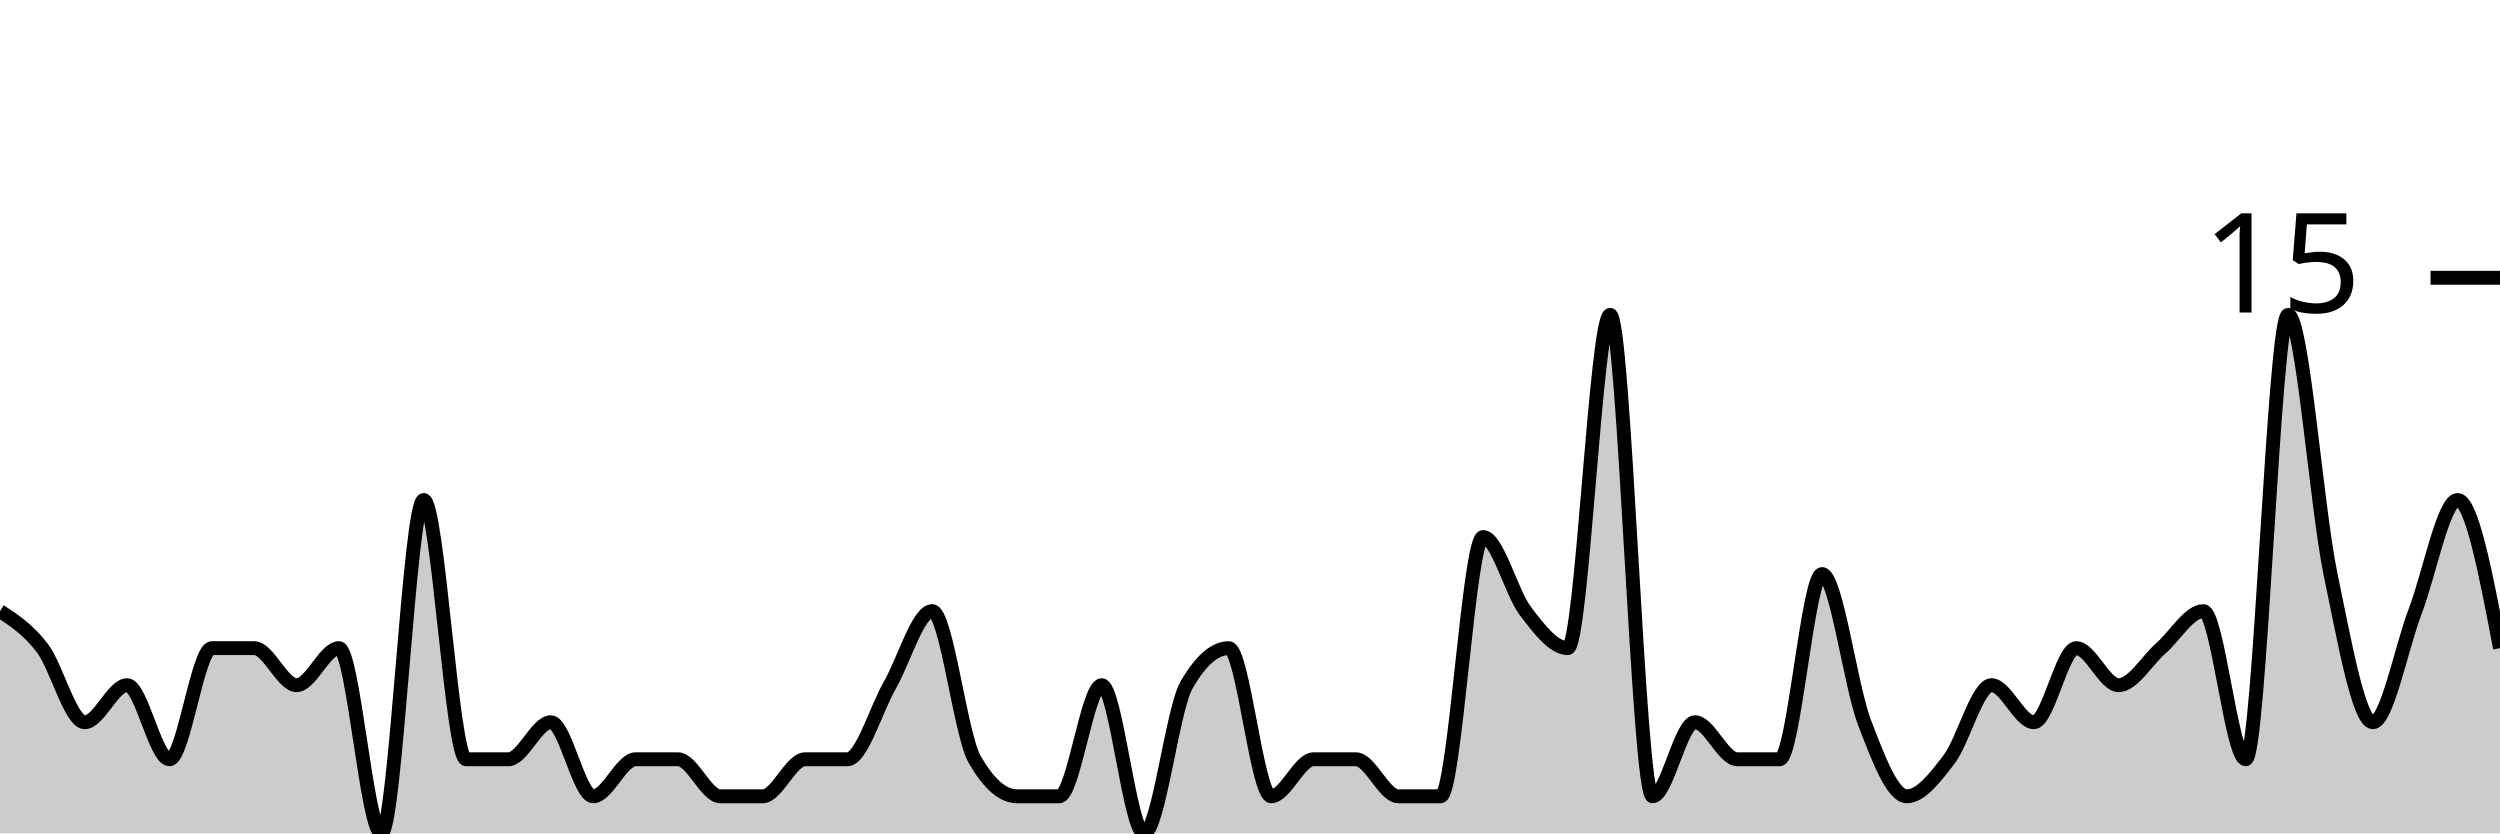
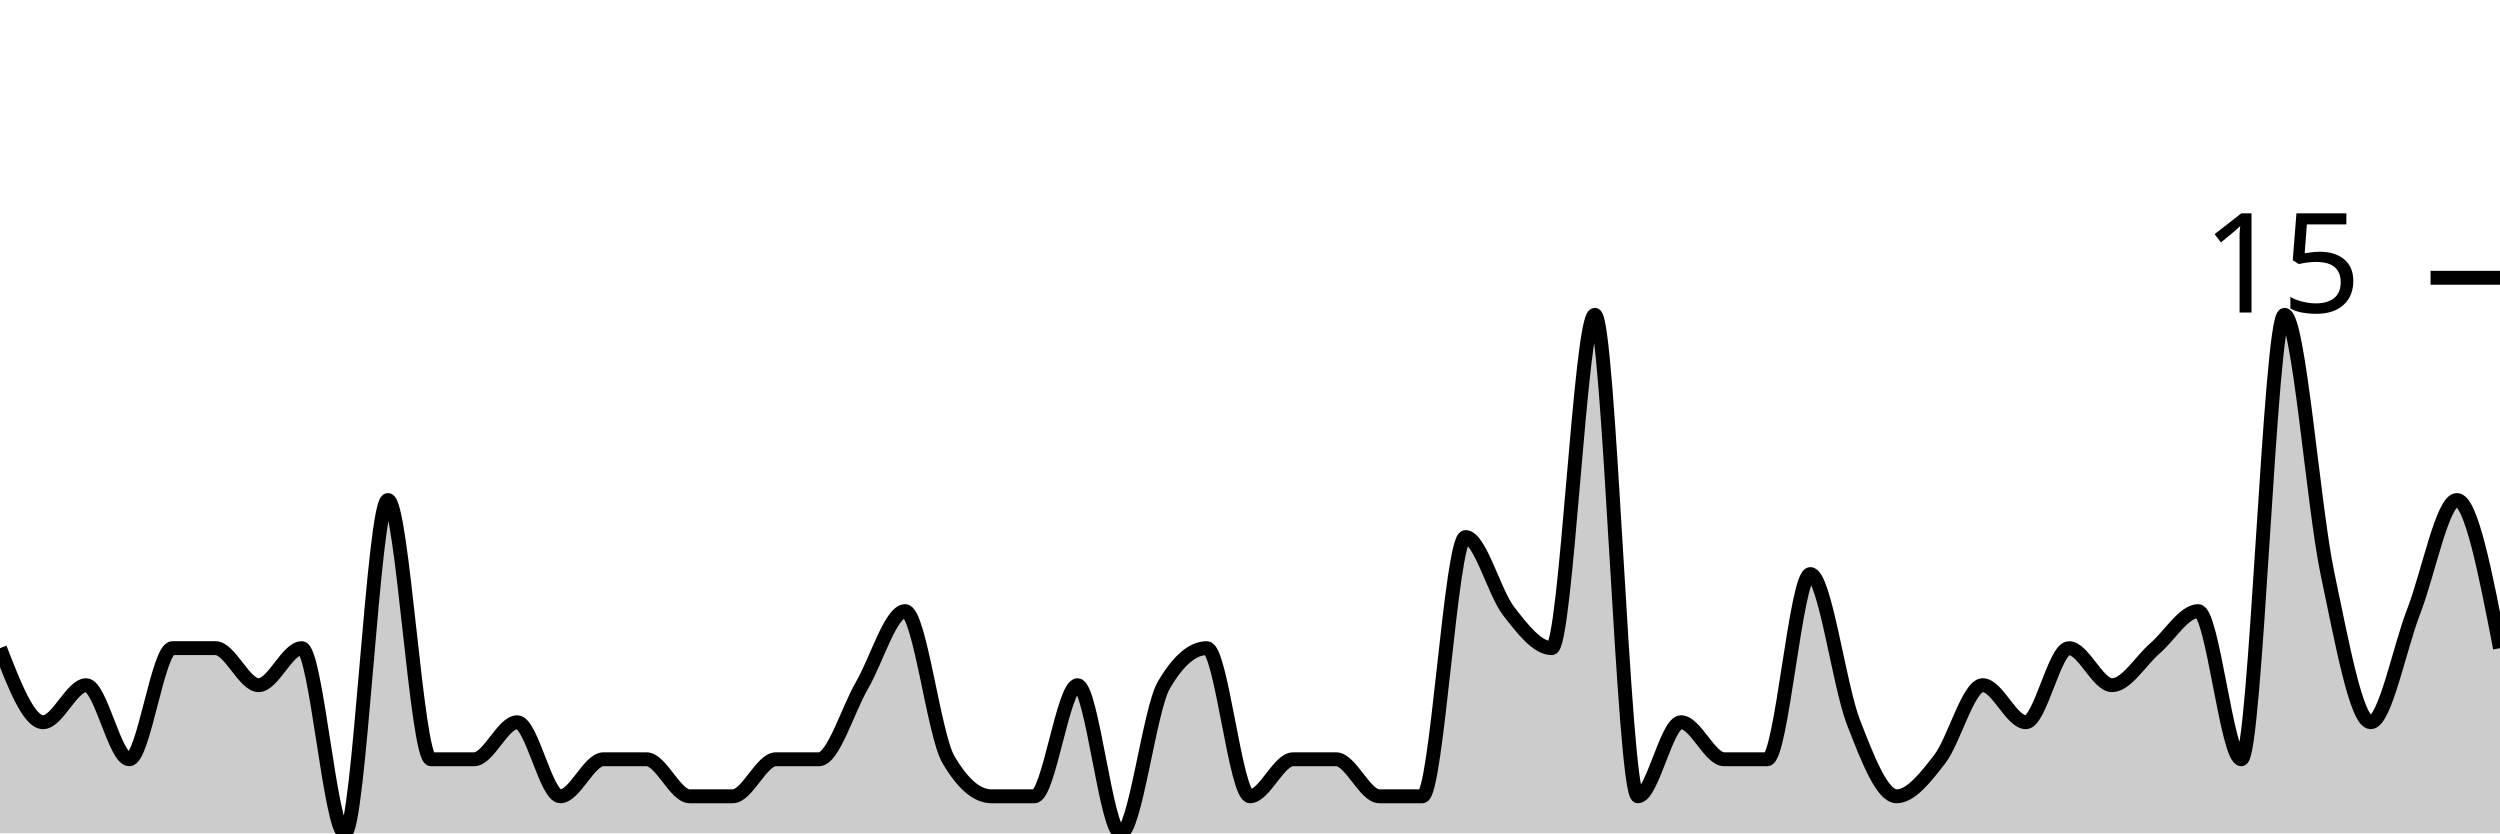
<svg xmlns="http://www.w3.org/2000/svg" viewBox="0 0 180 60">
  <g transform="translate(0,20)">
-     <path class="area" fill="rgba(0, 0, 0, 0.2)" d="M0,24C1.017,24.667,2.034,25.333,3.051,26.667C4.068,28,5.085,32,6.102,32C7.119,32,8.136,29.333,9.153,29.333C10.169,29.333,11.186,34.667,12.203,34.667C13.22,34.667,14.237,26.667,15.254,26.667C16.271,26.667,17.288,26.667,18.305,26.667C19.322,26.667,20.339,29.333,21.356,29.333C22.373,29.333,23.39,26.667,24.407,26.667C25.424,26.667,26.441,40,27.458,40C28.475,40,29.492,16,30.508,16C31.525,16,32.542,34.667,33.559,34.667C34.576,34.667,35.593,34.667,36.61,34.667C37.627,34.667,38.644,32,39.661,32C40.678,32,41.695,37.333,42.712,37.333C43.729,37.333,44.746,34.667,45.763,34.667C46.78,34.667,47.797,34.667,48.814,34.667C49.831,34.667,50.847,37.333,51.864,37.333C52.881,37.333,53.898,37.333,54.915,37.333C55.932,37.333,56.949,34.667,57.966,34.667C58.983,34.667,60,34.667,61.017,34.667C62.034,34.667,63.051,31.111,64.068,29.333C65.085,27.556,66.102,24,67.119,24C68.136,24,69.153,32.889,70.169,34.667C71.186,36.444,72.203,37.333,73.22,37.333C74.237,37.333,75.254,37.333,76.271,37.333C77.288,37.333,78.305,29.333,79.322,29.333C80.339,29.333,81.356,40,82.373,40C83.39,40,84.407,31.111,85.424,29.333C86.441,27.556,87.458,26.667,88.475,26.667C89.492,26.667,90.508,37.333,91.525,37.333C92.542,37.333,93.559,34.667,94.576,34.667C95.593,34.667,96.61,34.667,97.627,34.667C98.644,34.667,99.661,37.333,100.678,37.333C101.695,37.333,102.712,37.333,103.729,37.333C104.746,37.333,105.763,18.667,106.78,18.667C107.797,18.667,108.814,22.667,109.831,24C110.847,25.333,111.864,26.667,112.881,26.667C113.898,26.667,114.915,2.667,115.932,2.667C116.949,2.667,117.966,37.333,118.983,37.333C120,37.333,121.017,32,122.034,32C123.051,32,124.068,34.667,125.085,34.667C126.102,34.667,127.119,34.667,128.136,34.667C129.153,34.667,130.169,21.333,131.186,21.333C132.203,21.333,133.22,29.333,134.237,32C135.254,34.667,136.271,37.333,137.288,37.333C138.305,37.333,139.322,36,140.339,34.667C141.356,33.333,142.373,29.333,143.39,29.333C144.407,29.333,145.424,32,146.441,32C147.458,32,148.475,26.667,149.492,26.667C150.508,26.667,151.525,29.333,152.542,29.333C153.559,29.333,154.576,27.556,155.593,26.667C156.61,25.778,157.627,24,158.644,24C159.661,24,160.678,34.667,161.695,34.667C162.712,34.667,163.729,2.667,164.746,2.667C165.763,2.667,166.78,16.444,167.797,21.333C168.814,26.222,169.831,32,170.847,32C171.864,32,172.881,26.667,173.898,24C174.915,21.333,175.932,16,176.949,16C177.966,16,178.983,21.333,180,26.667L180,40C178.983,40,177.966,40,176.949,40C175.932,40,174.915,40,173.898,40C172.881,40,171.864,40,170.847,40C169.831,40,168.814,40,167.797,40C166.78,40,165.763,40,164.746,40C163.729,40,162.712,40,161.695,40C160.678,40,159.661,40,158.644,40C157.627,40,156.61,40,155.593,40C154.576,40,153.559,40,152.542,40C151.525,40,150.508,40,149.492,40C148.475,40,147.458,40,146.441,40C145.424,40,144.407,40,143.39,40C142.373,40,141.356,40,140.339,40C139.322,40,138.305,40,137.288,40C136.271,40,135.254,40,134.237,40C133.22,40,132.203,40,131.186,40C130.169,40,129.153,40,128.136,40C127.119,40,126.102,40,125.085,40C124.068,40,123.051,40,122.034,40C121.017,40,120,40,118.983,40C117.966,40,116.949,40,115.932,40C114.915,40,113.898,40,112.881,40C111.864,40,110.847,40,109.831,40C108.814,40,107.797,40,106.78,40C105.763,40,104.746,40,103.729,40C102.712,40,101.695,40,100.678,40C99.661,40,98.644,40,97.627,40C96.61,40,95.593,40,94.576,40C93.559,40,92.542,40,91.525,40C90.508,40,89.492,40,88.475,40C87.458,40,86.441,40,85.424,40C84.407,40,83.39,40,82.373,40C81.356,40,80.339,40,79.322,40C78.305,40,77.288,40,76.271,40C75.254,40,74.237,40,73.22,40C72.203,40,71.186,40,70.169,40C69.153,40,68.136,40,67.119,40C66.102,40,65.085,40,64.068,40C63.051,40,62.034,40,61.017,40C60,40,58.983,40,57.966,40C56.949,40,55.932,40,54.915,40C53.898,40,52.881,40,51.864,40C50.847,40,49.831,40,48.814,40C47.797,40,46.78,40,45.763,40C44.746,40,43.729,40,42.712,40C41.695,40,40.678,40,39.661,40C38.644,40,37.627,40,36.61,40C35.593,40,34.576,40,33.559,40C32.542,40,31.525,40,30.508,40C29.492,40,28.475,40,27.458,40C26.441,40,25.424,40,24.407,40C23.39,40,22.373,40,21.356,40C20.339,40,19.322,40,18.305,40C17.288,40,16.271,40,15.254,40C14.237,40,13.22,40,12.203,40C11.186,40,10.169,40,9.153,40C8.136,40,7.119,40,6.102,40C5.085,40,4.068,40,3.051,40C2.034,40,1.017,40,0,40Z" />
-     <path class="line" stroke="black" fill="none" d="M0,24C1.017,24.667,2.034,25.333,3.051,26.667C4.068,28,5.085,32,6.102,32C7.119,32,8.136,29.333,9.153,29.333C10.169,29.333,11.186,34.667,12.203,34.667C13.22,34.667,14.237,26.667,15.254,26.667C16.271,26.667,17.288,26.667,18.305,26.667C19.322,26.667,20.339,29.333,21.356,29.333C22.373,29.333,23.39,26.667,24.407,26.667C25.424,26.667,26.441,40,27.458,40C28.475,40,29.492,16,30.508,16C31.525,16,32.542,34.667,33.559,34.667C34.576,34.667,35.593,34.667,36.61,34.667C37.627,34.667,38.644,32,39.661,32C40.678,32,41.695,37.333,42.712,37.333C43.729,37.333,44.746,34.667,45.763,34.667C46.78,34.667,47.797,34.667,48.814,34.667C49.831,34.667,50.847,37.333,51.864,37.333C52.881,37.333,53.898,37.333,54.915,37.333C55.932,37.333,56.949,34.667,57.966,34.667C58.983,34.667,60,34.667,61.017,34.667C62.034,34.667,63.051,31.111,64.068,29.333C65.085,27.556,66.102,24,67.119,24C68.136,24,69.153,32.889,70.169,34.667C71.186,36.444,72.203,37.333,73.22,37.333C74.237,37.333,75.254,37.333,76.271,37.333C77.288,37.333,78.305,29.333,79.322,29.333C80.339,29.333,81.356,40,82.373,40C83.39,40,84.407,31.111,85.424,29.333C86.441,27.556,87.458,26.667,88.475,26.667C89.492,26.667,90.508,37.333,91.525,37.333C92.542,37.333,93.559,34.667,94.576,34.667C95.593,34.667,96.61,34.667,97.627,34.667C98.644,34.667,99.661,37.333,100.678,37.333C101.695,37.333,102.712,37.333,103.729,37.333C104.746,37.333,105.763,18.667,106.78,18.667C107.797,18.667,108.814,22.667,109.831,24C110.847,25.333,111.864,26.667,112.881,26.667C113.898,26.667,114.915,2.667,115.932,2.667C116.949,2.667,117.966,37.333,118.983,37.333C120,37.333,121.017,32,122.034,32C123.051,32,124.068,34.667,125.085,34.667C126.102,34.667,127.119,34.667,128.136,34.667C129.153,34.667,130.169,21.333,131.186,21.333C132.203,21.333,133.22,29.333,134.237,32C135.254,34.667,136.271,37.333,137.288,37.333C138.305,37.333,139.322,36,140.339,34.667C141.356,33.333,142.373,29.333,143.39,29.333C144.407,29.333,145.424,32,146.441,32C147.458,32,148.475,26.667,149.492,26.667C150.508,26.667,151.525,29.333,152.542,29.333C153.559,29.333,154.576,27.556,155.593,26.667C156.61,25.778,157.627,24,158.644,24C159.661,24,160.678,34.667,161.695,34.667C162.712,34.667,163.729,2.667,164.746,2.667C165.763,2.667,166.78,16.444,167.797,21.333C168.814,26.222,169.831,32,170.847,32C171.864,32,172.881,26.667,173.898,24C174.915,21.333,175.932,16,176.949,16C177.966,16,178.983,21.333,180,26.667" />
+     <path class="area" fill="rgba(0, 0, 0, 0.2)" d="M0,26.667C1.034,29.333,2.069,32,3.103,32C4.138,32,5.172,29.333,6.207,29.333C7.241,29.333,8.276,34.667,9.31,34.667C10.345,34.667,11.379,26.667,12.414,26.667C13.448,26.667,14.483,26.667,15.517,26.667C16.552,26.667,17.586,29.333,18.621,29.333C19.655,29.333,20.69,26.667,21.724,26.667C22.759,26.667,23.793,40,24.828,40C25.862,40,26.897,16,27.931,16C28.966,16,30,34.667,31.034,34.667C32.069,34.667,33.103,34.667,34.138,34.667C35.172,34.667,36.207,32,37.241,32C38.276,32,39.31,37.333,40.345,37.333C41.379,37.333,42.414,34.667,43.448,34.667C44.483,34.667,45.517,34.667,46.552,34.667C47.586,34.667,48.621,37.333,49.655,37.333C50.69,37.333,51.724,37.333,52.759,37.333C53.793,37.333,54.828,34.667,55.862,34.667C56.897,34.667,57.931,34.667,58.966,34.667C60,34.667,61.034,31.111,62.069,29.333C63.103,27.556,64.138,24,65.172,24C66.207,24,67.241,32.889,68.276,34.667C69.31,36.444,70.345,37.333,71.379,37.333C72.414,37.333,73.448,37.333,74.483,37.333C75.517,37.333,76.552,29.333,77.586,29.333C78.621,29.333,79.655,40,80.69,40C81.724,40,82.759,31.111,83.793,29.333C84.828,27.556,85.862,26.667,86.897,26.667C87.931,26.667,88.966,37.333,90,37.333C91.034,37.333,92.069,34.667,93.103,34.667C94.138,34.667,95.172,34.667,96.207,34.667C97.241,34.667,98.276,37.333,99.31,37.333C100.345,37.333,101.379,37.333,102.414,37.333C103.448,37.333,104.483,18.667,105.517,18.667C106.552,18.667,107.586,22.667,108.621,24C109.655,25.333,110.69,26.667,111.724,26.667C112.759,26.667,113.793,2.667,114.828,2.667C115.862,2.667,116.897,37.333,117.931,37.333C118.966,37.333,120,32,121.034,32C122.069,32,123.103,34.667,124.138,34.667C125.172,34.667,126.207,34.667,127.241,34.667C128.276,34.667,129.31,21.333,130.345,21.333C131.379,21.333,132.414,29.333,133.448,32C134.483,34.667,135.517,37.333,136.552,37.333C137.586,37.333,138.621,36,139.655,34.667C140.69,33.333,141.724,29.333,142.759,29.333C143.793,29.333,144.828,32,145.862,32C146.897,32,147.931,26.667,148.966,26.667C150,26.667,151.034,29.333,152.069,29.333C153.103,29.333,154.138,27.556,155.172,26.667C156.207,25.778,157.241,24,158.276,24C159.31,24,160.345,34.667,161.379,34.667C162.414,34.667,163.448,2.667,164.483,2.667C165.517,2.667,166.552,16.444,167.586,21.333C168.621,26.222,169.655,32,170.69,32C171.724,32,172.759,26.667,173.793,24C174.828,21.333,175.862,16,176.897,16C177.931,16,178.966,21.333,180,26.667L180,40C178.966,40,177.931,40,176.897,40C175.862,40,174.828,40,173.793,40C172.759,40,171.724,40,170.69,40C169.655,40,168.621,40,167.586,40C166.552,40,165.517,40,164.483,40C163.448,40,162.414,40,161.379,40C160.345,40,159.31,40,158.276,40C157.241,40,156.207,40,155.172,40C154.138,40,153.103,40,152.069,40C151.034,40,150,40,148.966,40C147.931,40,146.897,40,145.862,40C144.828,40,143.793,40,142.759,40C141.724,40,140.69,40,139.655,40C138.621,40,137.586,40,136.552,40C135.517,40,134.483,40,133.448,40C132.414,40,131.379,40,130.345,40C129.31,40,128.276,40,127.241,40C126.207,40,125.172,40,124.138,40C123.103,40,122.069,40,121.034,40C120,40,118.966,40,117.931,40C116.897,40,115.862,40,114.828,40C113.793,40,112.759,40,111.724,40C110.69,40,109.655,40,108.621,40C107.586,40,106.552,40,105.517,40C104.483,40,103.448,40,102.414,40C101.379,40,100.345,40,99.31,40C98.276,40,97.241,40,96.207,40C95.172,40,94.138,40,93.103,40C92.069,40,91.034,40,90,40C88.966,40,87.931,40,86.897,40C85.862,40,84.828,40,83.793,40C82.759,40,81.724,40,80.69,40C79.655,40,78.621,40,77.586,40C76.552,40,75.517,40,74.483,40C73.448,40,72.414,40,71.379,40C70.345,40,69.31,40,68.276,40C67.241,40,66.207,40,65.172,40C64.138,40,63.103,40,62.069,40C61.034,40,60,40,58.966,40C57.931,40,56.897,40,55.862,40C54.828,40,53.793,40,52.759,40C51.724,40,50.69,40,49.655,40C48.621,40,47.586,40,46.552,40C45.517,40,44.483,40,43.448,40C42.414,40,41.379,40,40.345,40C39.31,40,38.276,40,37.241,40C36.207,40,35.172,40,34.138,40C33.103,40,32.069,40,31.034,40C30,40,28.966,40,27.931,40C26.897,40,25.862,40,24.828,40C23.793,40,22.759,40,21.724,40C20.69,40,19.655,40,18.621,40C17.586,40,16.552,40,15.517,40C14.483,40,13.448,40,12.414,40C11.379,40,10.345,40,9.31,40C8.276,40,7.241,40,6.207,40C5.172,40,4.138,40,3.103,40C2.069,40,1.034,40,0,40Z" />
+     <path class="line" stroke="black" fill="none" d="M0,26.667C1.034,29.333,2.069,32,3.103,32C4.138,32,5.172,29.333,6.207,29.333C7.241,29.333,8.276,34.667,9.31,34.667C10.345,34.667,11.379,26.667,12.414,26.667C13.448,26.667,14.483,26.667,15.517,26.667C16.552,26.667,17.586,29.333,18.621,29.333C19.655,29.333,20.69,26.667,21.724,26.667C22.759,26.667,23.793,40,24.828,40C25.862,40,26.897,16,27.931,16C28.966,16,30,34.667,31.034,34.667C32.069,34.667,33.103,34.667,34.138,34.667C35.172,34.667,36.207,32,37.241,32C38.276,32,39.31,37.333,40.345,37.333C41.379,37.333,42.414,34.667,43.448,34.667C44.483,34.667,45.517,34.667,46.552,34.667C47.586,34.667,48.621,37.333,49.655,37.333C50.69,37.333,51.724,37.333,52.759,37.333C53.793,37.333,54.828,34.667,55.862,34.667C56.897,34.667,57.931,34.667,58.966,34.667C60,34.667,61.034,31.111,62.069,29.333C63.103,27.556,64.138,24,65.172,24C66.207,24,67.241,32.889,68.276,34.667C69.31,36.444,70.345,37.333,71.379,37.333C72.414,37.333,73.448,37.333,74.483,37.333C75.517,37.333,76.552,29.333,77.586,29.333C78.621,29.333,79.655,40,80.69,40C81.724,40,82.759,31.111,83.793,29.333C84.828,27.556,85.862,26.667,86.897,26.667C87.931,26.667,88.966,37.333,90,37.333C91.034,37.333,92.069,34.667,93.103,34.667C94.138,34.667,95.172,34.667,96.207,34.667C97.241,34.667,98.276,37.333,99.31,37.333C100.345,37.333,101.379,37.333,102.414,37.333C103.448,37.333,104.483,18.667,105.517,18.667C106.552,18.667,107.586,22.667,108.621,24C109.655,25.333,110.69,26.667,111.724,26.667C112.759,26.667,113.793,2.667,114.828,2.667C115.862,2.667,116.897,37.333,117.931,37.333C118.966,37.333,120,32,121.034,32C122.069,32,123.103,34.667,124.138,34.667C125.172,34.667,126.207,34.667,127.241,34.667C128.276,34.667,129.31,21.333,130.345,21.333C131.379,21.333,132.414,29.333,133.448,32C134.483,34.667,135.517,37.333,136.552,37.333C137.586,37.333,138.621,36,139.655,34.667C140.69,33.333,141.724,29.333,142.759,29.333C143.793,29.333,144.828,32,145.862,32C146.897,32,147.931,26.667,148.966,26.667C150,26.667,151.034,29.333,152.069,29.333C153.103,29.333,154.138,27.556,155.172,26.667C156.207,25.778,157.241,24,158.276,24C159.31,24,160.345,34.667,161.379,34.667C162.414,34.667,163.448,2.667,164.483,2.667C165.517,2.667,166.552,16.444,167.586,21.333C168.621,26.222,169.655,32,170.69,32C171.724,32,172.759,26.667,173.793,24C174.828,21.333,175.862,16,176.897,16C177.931,16,178.966,21.333,180,26.667" />
    <path class="axis-ceiling" stroke-width="1" stroke="black" fill="none" d="M175,0L180,0" />
    <text class="axis-ceiling-label" font-family="sans-serif" text-anchor="end" font-size="10px" x="170" y="2.5">15</text>
  </g>
</svg>
